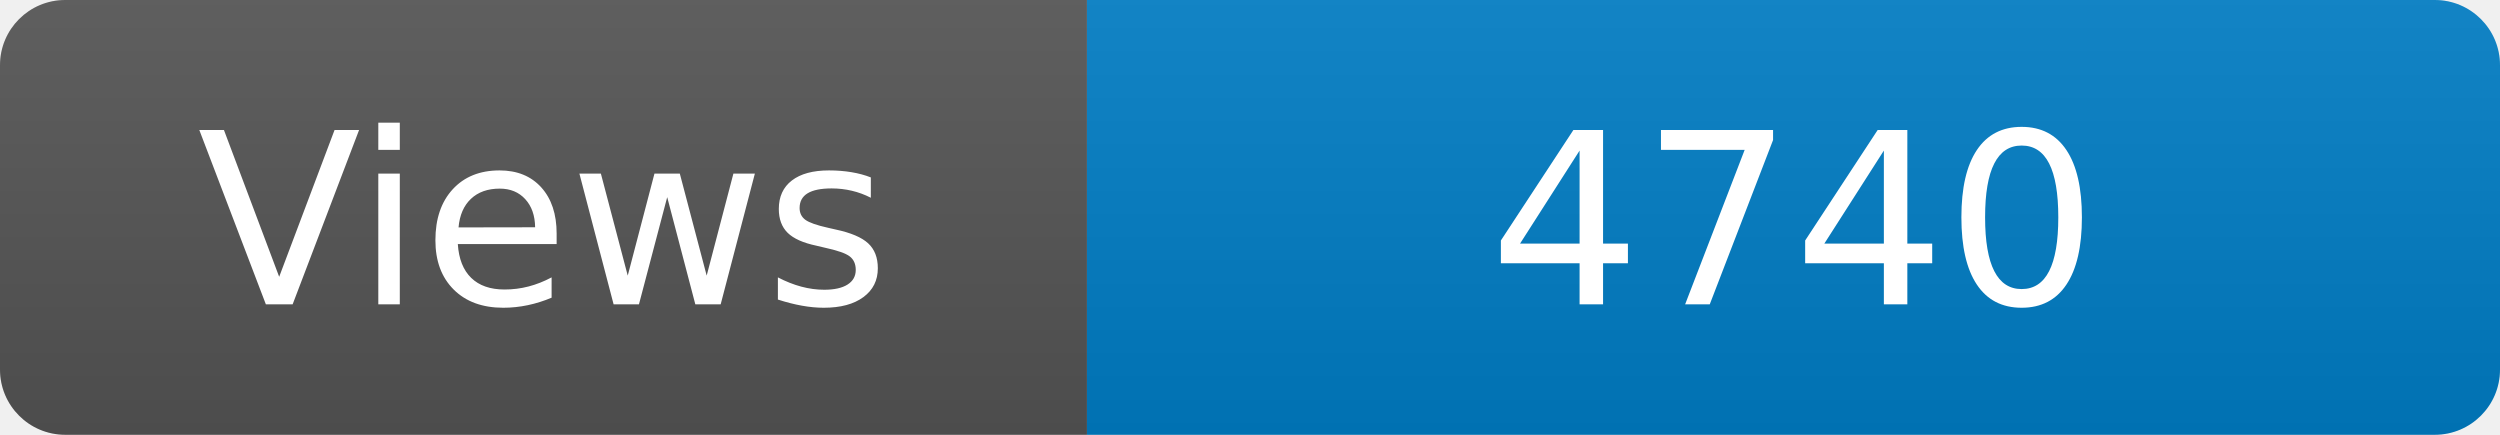
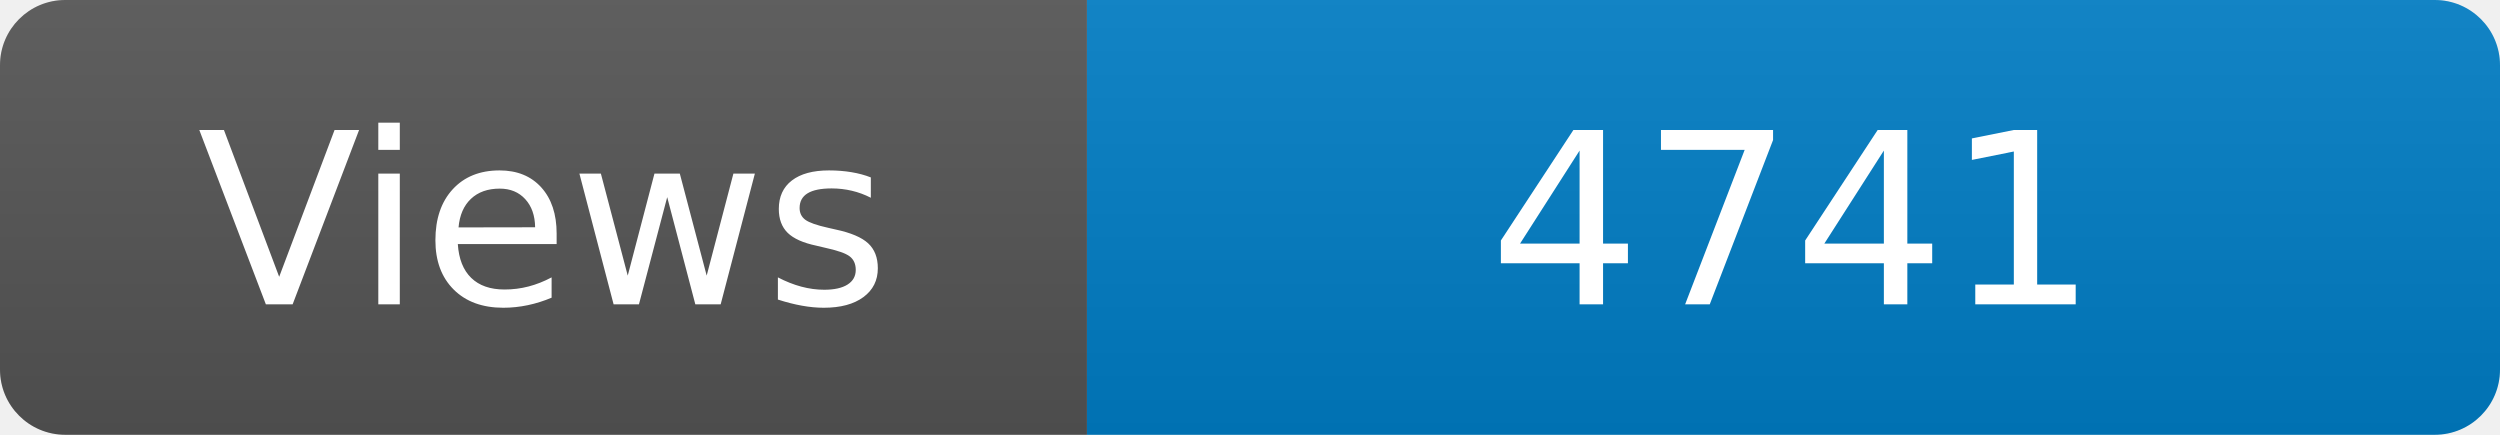
<svg xmlns="http://www.w3.org/2000/svg" width="115" height="20" role="img" aria-label="Maintained?: yes">
  <linearGradient id="s" x2="0" y2="100%">
    <stop offset="0" stop-color="#bbb" stop-opacity=".1" />
    <stop offset="1" stop-opacity=".1" />
  </linearGradient>
  <clipPath id="r">
    <rect width="115" height="20" rx="3" fill="#fff" />
  </clipPath>
  <g clip-path="url(#r)">
    <rect width="50" height="20" fill="#555" />
    <rect x="50" width="160" height="20" fill="#007ec6" />
    <rect width="115" height="20" fill="url(#s)" />
  </g>
  <g fill="#fff" text-anchor="middle" font-family="Verdana,Geneva,DejaVu Sans,sans-serif" font-size="110">
    <text x="250" y="140" transform="scale(.1)" fill="#fff">Views</text>
-     <text x="825" y="140" transform="scale(.1)" fill="#fff">4740</text>
+     <text x="825" y="140" transform="scale(.1)" fill="#fff">4741</text>
  </g>
</svg>
